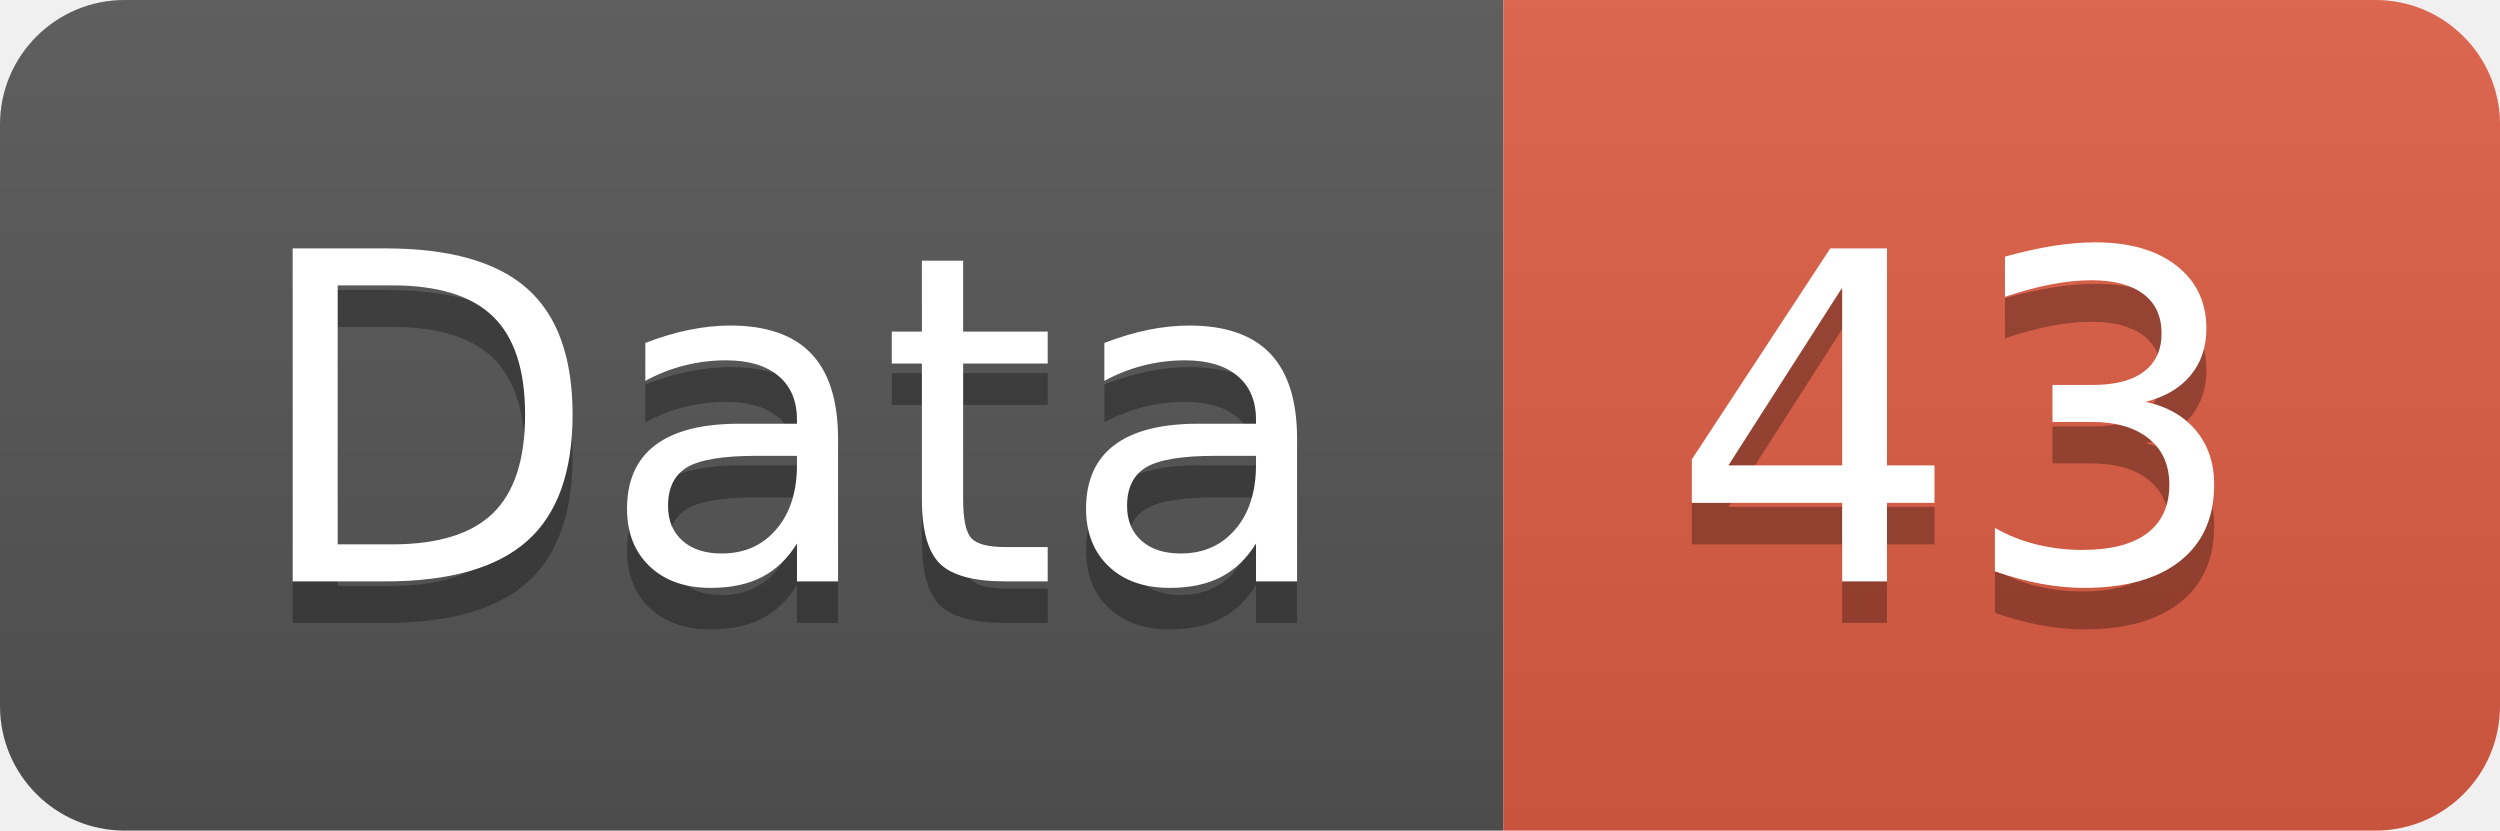
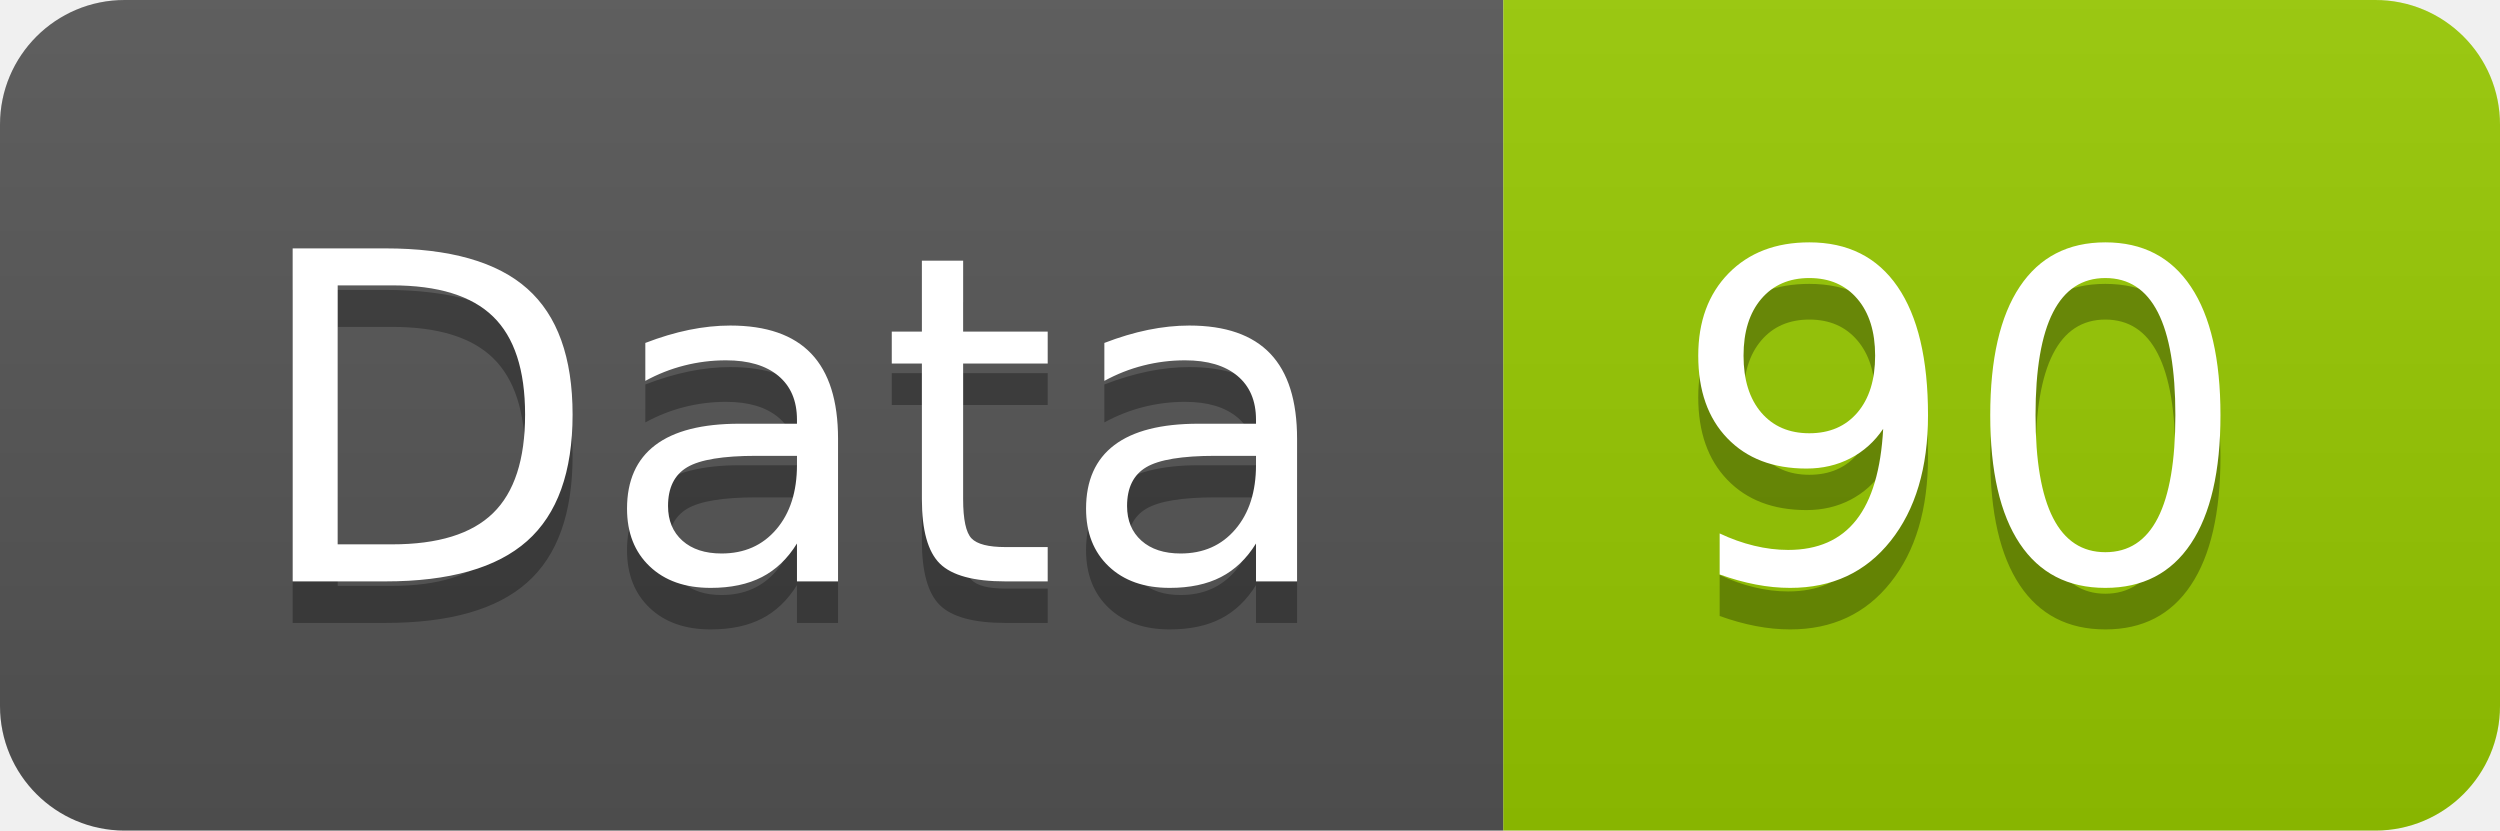
<svg xmlns="http://www.w3.org/2000/svg" width="60.2" height="20">
  <linearGradient id="smooth" x2="0" y2="100%">
    <stop offset="0" stop-color="#bbb" stop-opacity=".1" />
    <stop offset="1" stop-opacity=".1" />
  </linearGradient>
  <clipPath id="round">
    <rect width="60.2" height="20" rx="3" fill="#fff" />
  </clipPath>
  <g clip-path="url(#round)">
    <rect width="36.2" height="20" fill="#555" />
-     <rect x="36.2" width="24.0" height="20" fill="#e05d44" />
+     <rect x="36.2" width="24.0" height="20" fill="#97CA00" />
    <rect width="60.2" height="20" fill="url(#smooth)" />
  </g>
  <g fill="#fff" text-anchor="middle" font-family="DejaVu Sans,Verdana,Geneva,sans-serif" font-size="110">
    <text x="191.0" y="150" fill="#010101" fill-opacity=".3" transform="scale(0.1)" textLength="262.0" lengthAdjust="spacing">Data</text>
    <text x="191.0" y="140" transform="scale(0.1)" textLength="262.0" lengthAdjust="spacing">Data</text>
-     <text x="472.0" y="150" fill="#010101" fill-opacity=".3" transform="scale(0.1)" textLength="140.0" lengthAdjust="spacing">43</text>
-     <text x="472.0" y="140" transform="scale(0.1)" textLength="140.0" lengthAdjust="spacing">43</text>
+     <text x="472.0" y="150" fill="#010101" fill-opacity=".3" transform="scale(0.1)" textLength="140.0" lengthAdjust="spacing">90</text>
+     <text x="472.0" y="140" transform="scale(0.1)" textLength="140.0" lengthAdjust="spacing">90</text>
  </g>
</svg>
